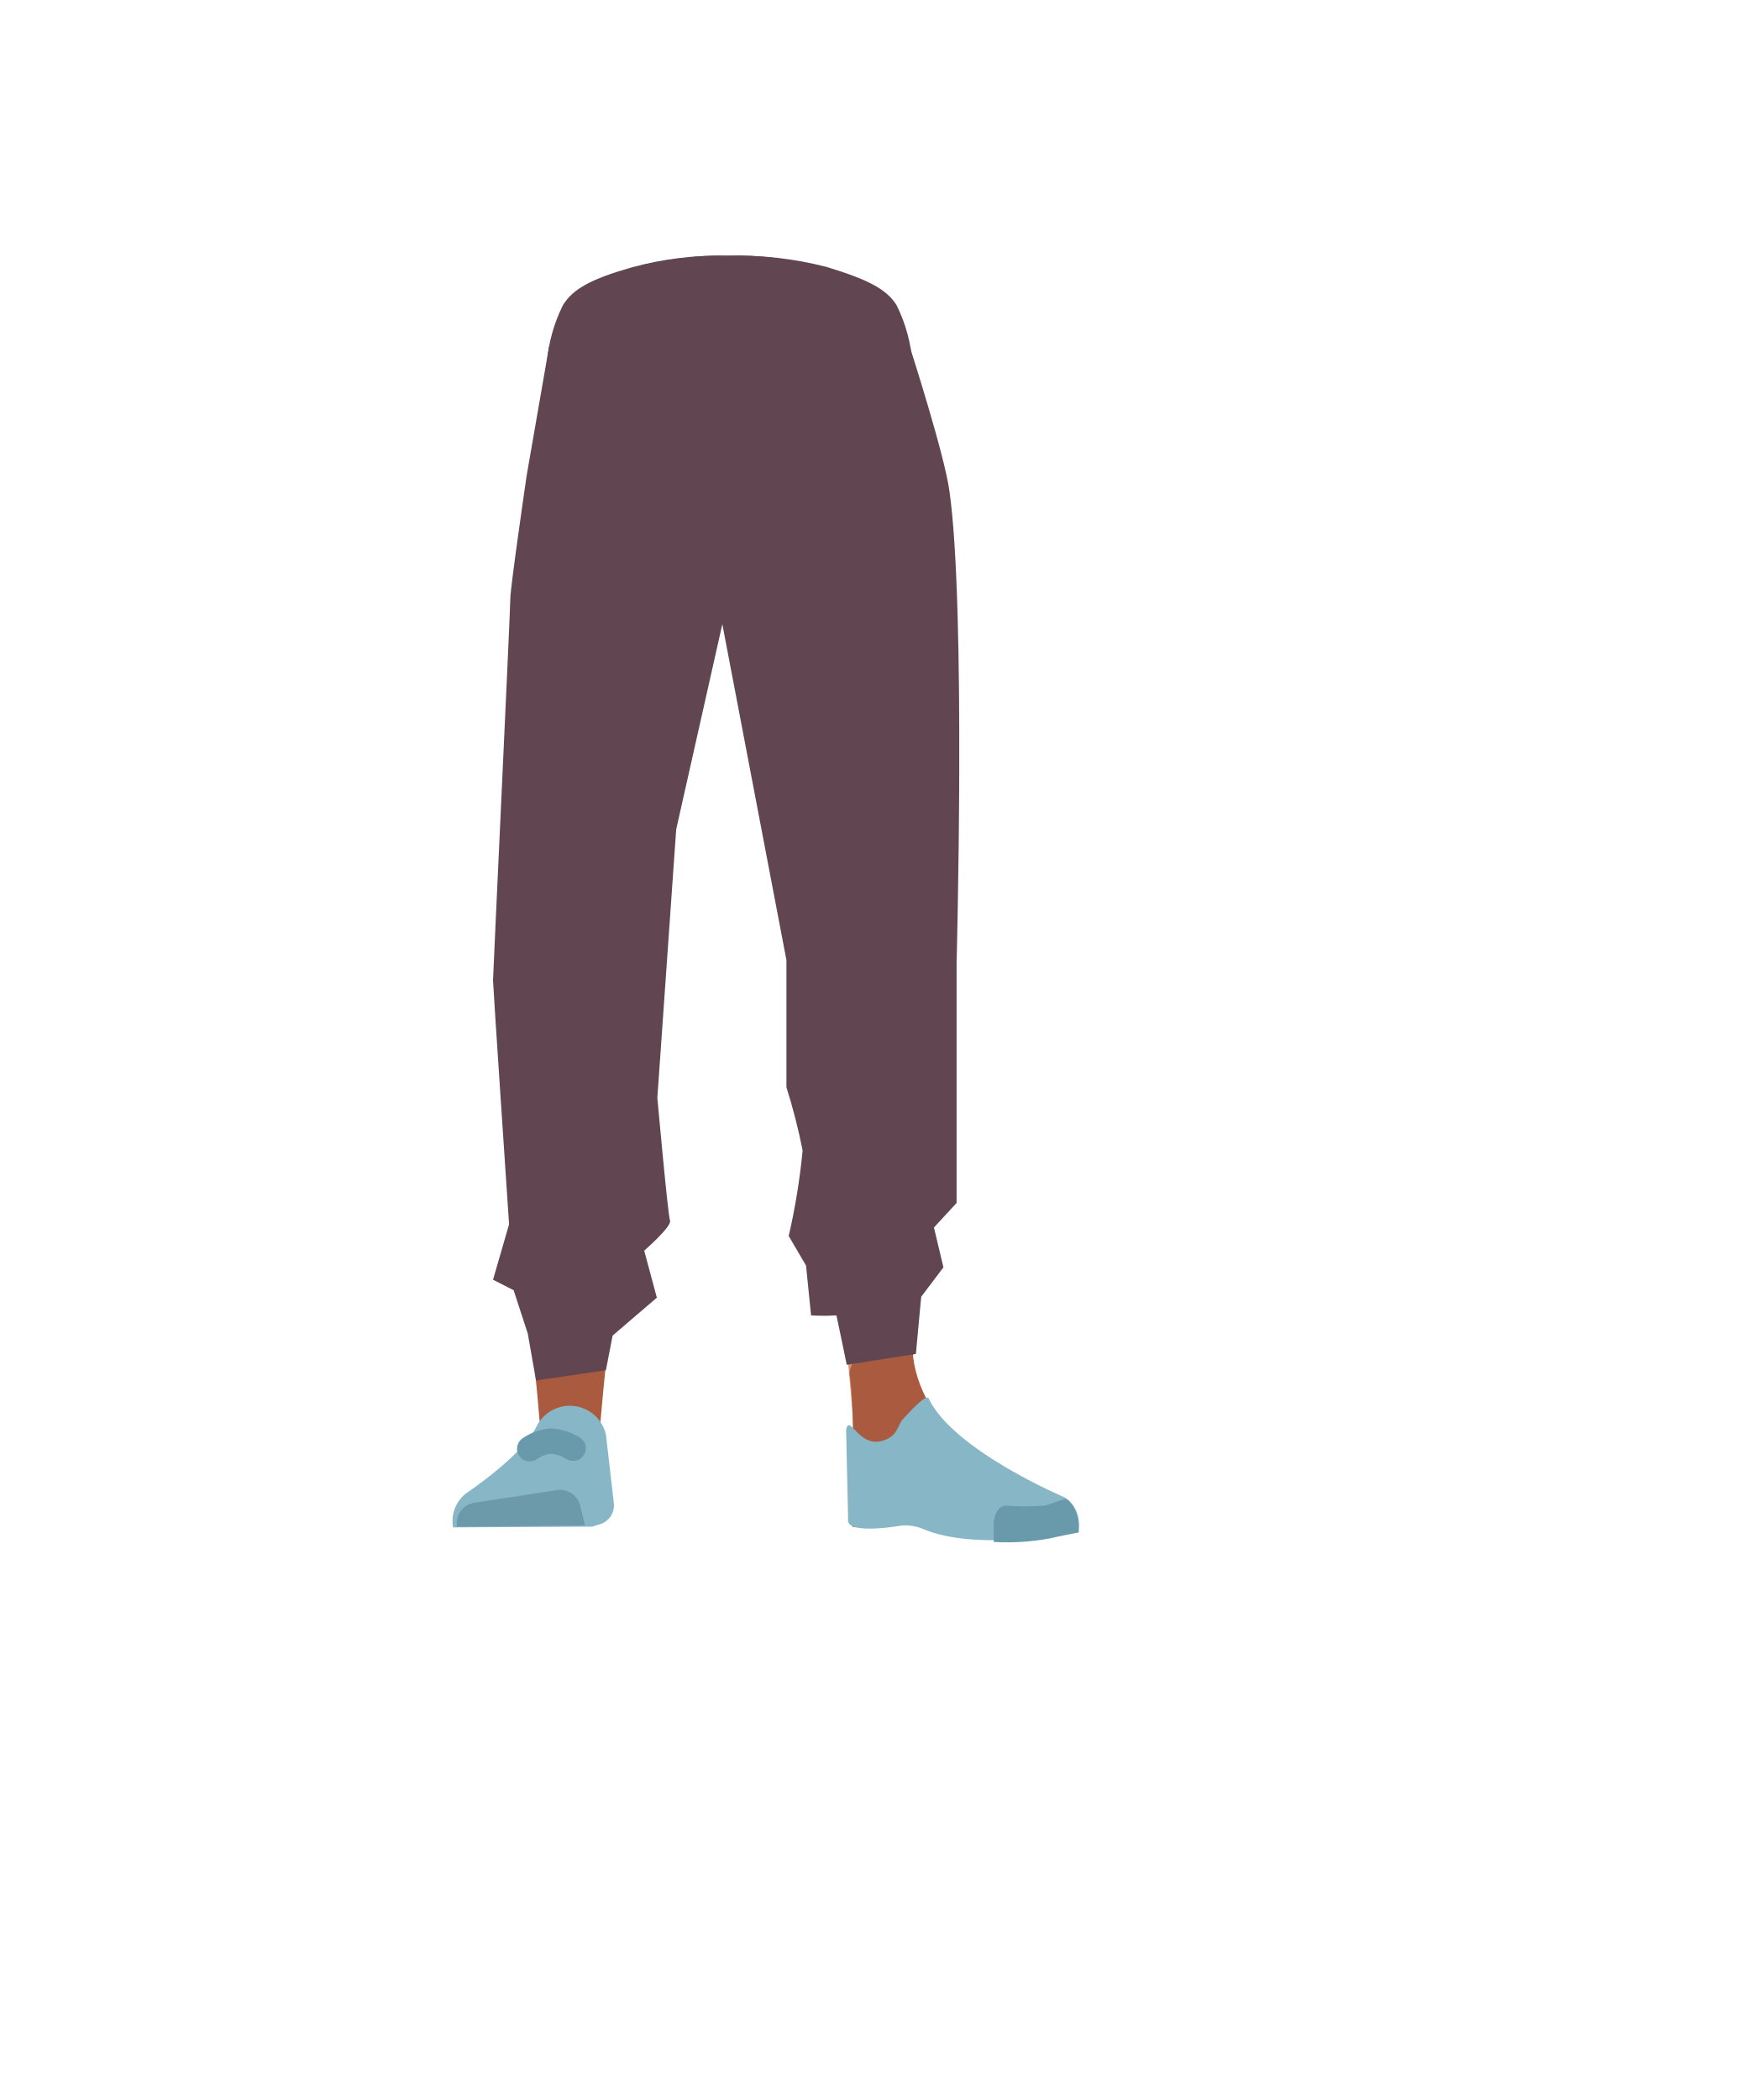
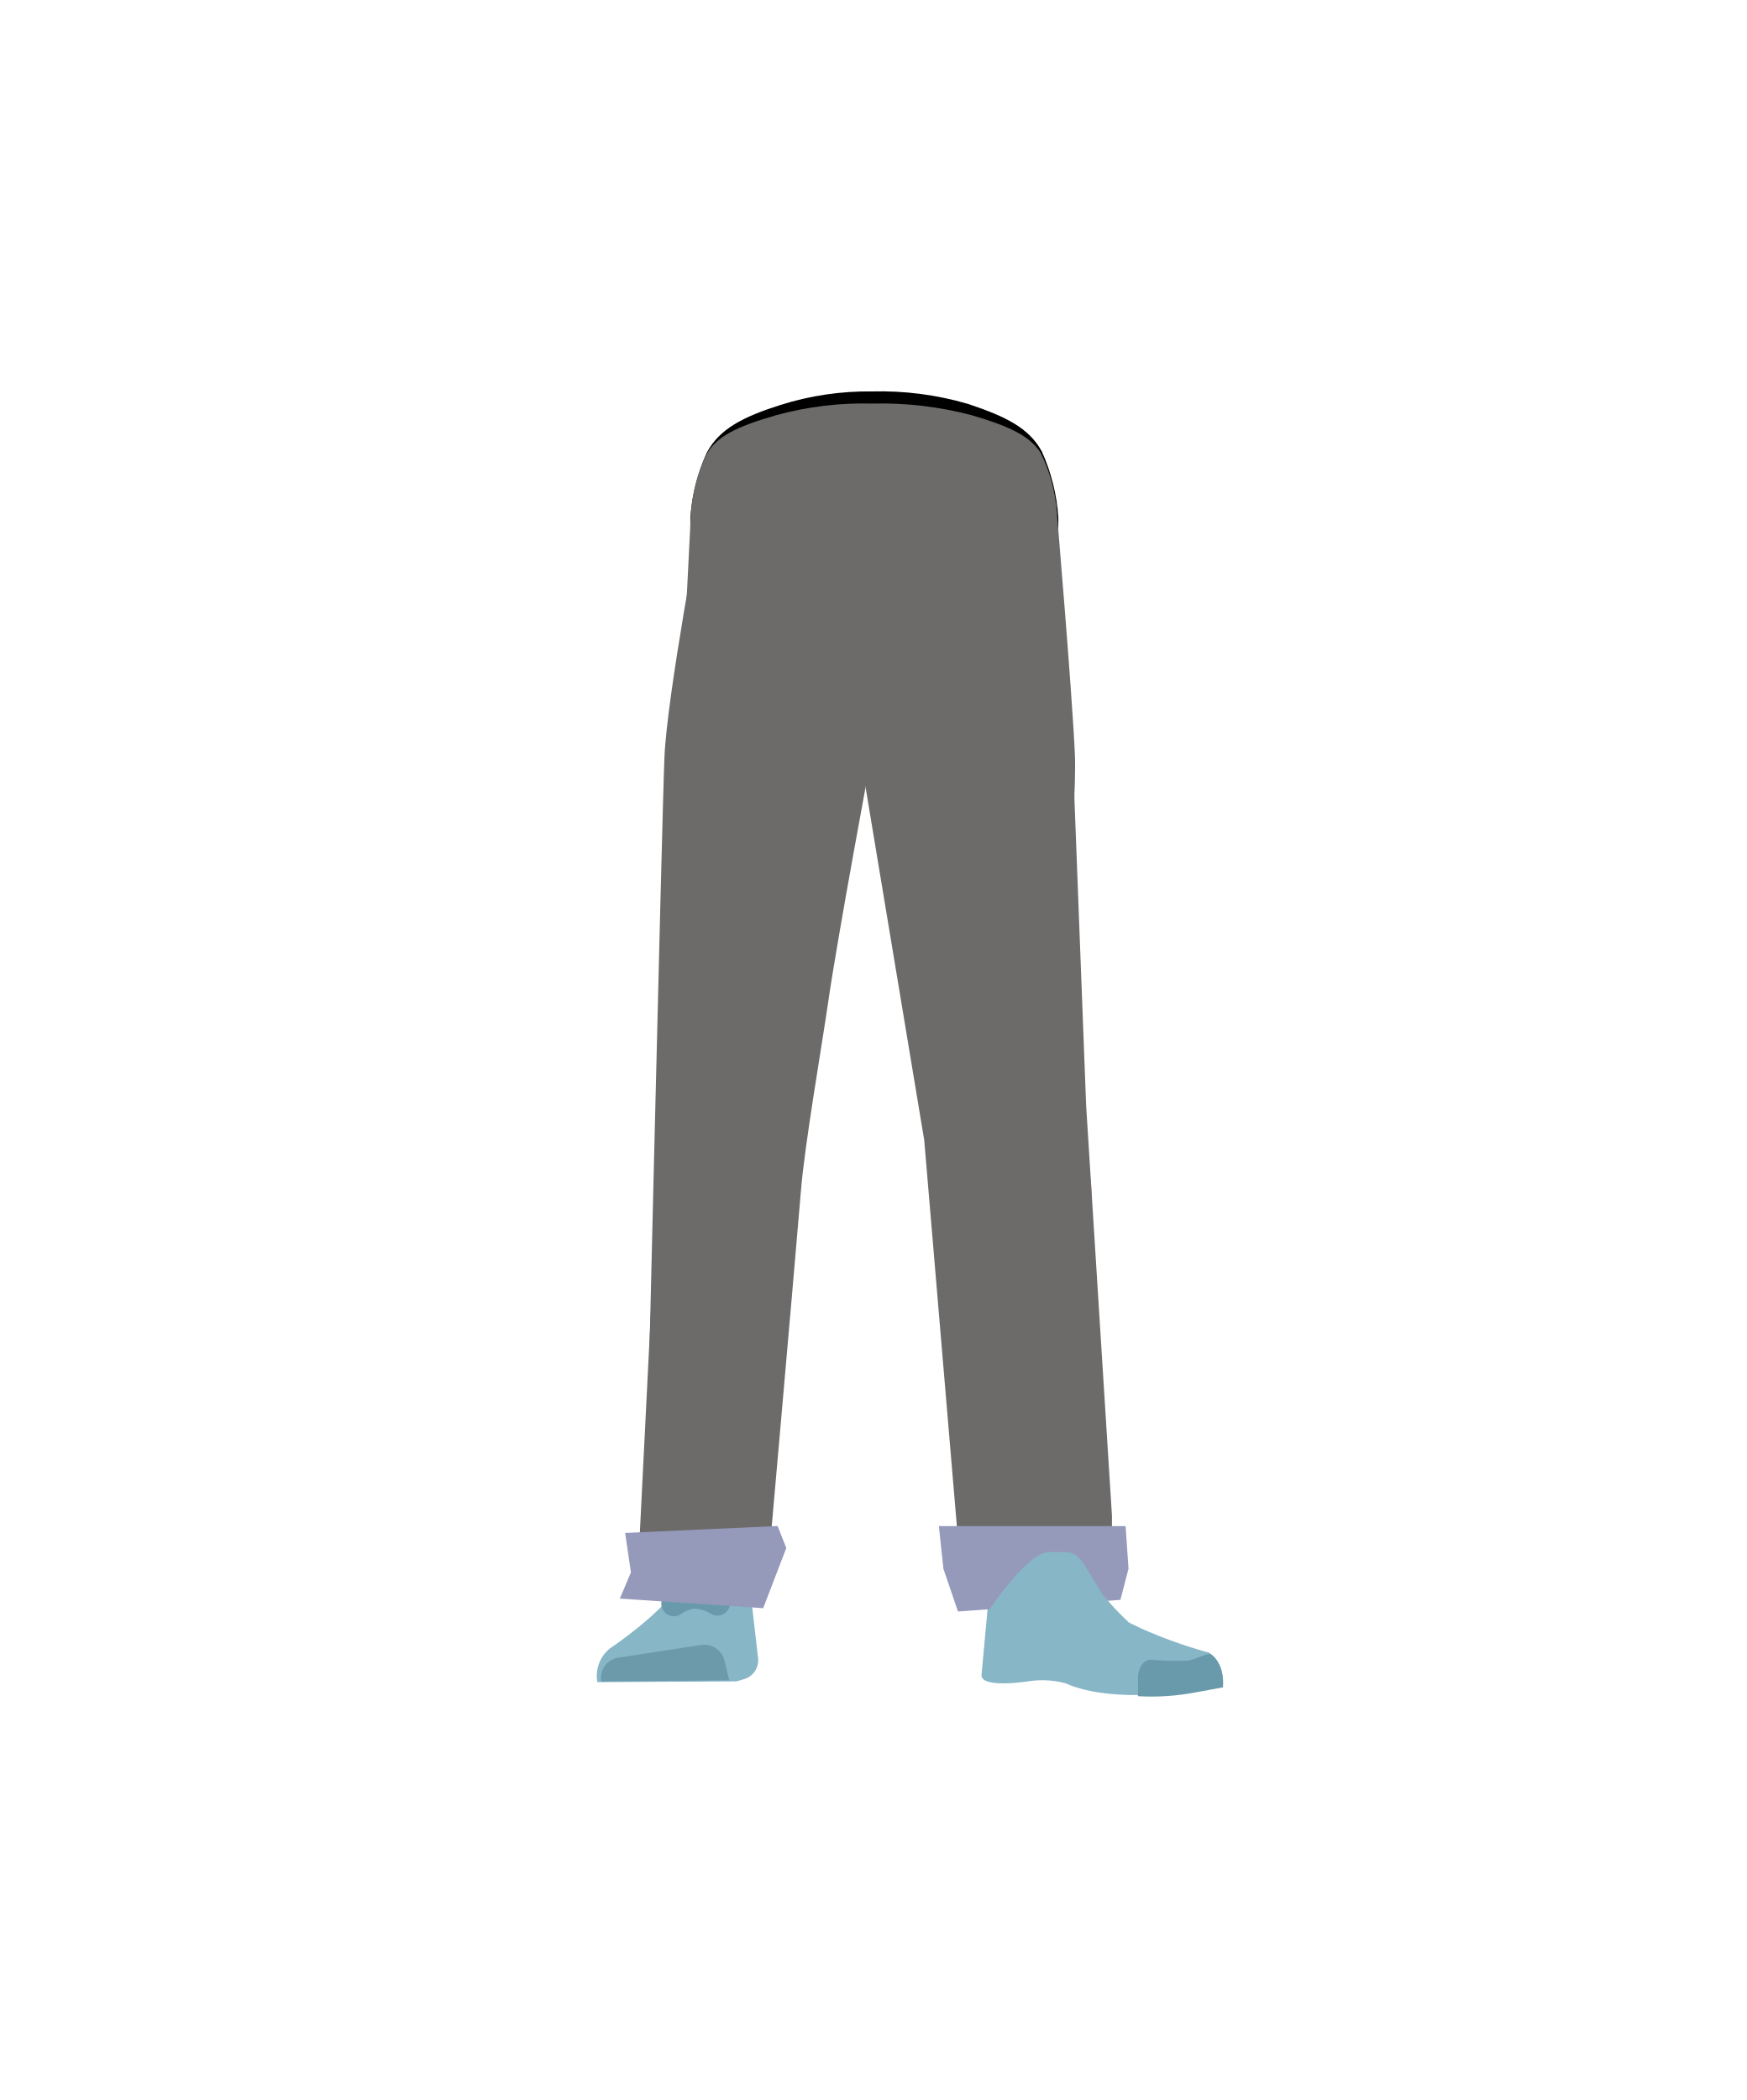
<svg xmlns="http://www.w3.org/2000/svg" viewBox="0 0 138.15 166.1">
  <defs>
-     <style>.cls-1,.cls-10,.cls-2{fill:none;}.cls-1{stroke:#4f3742;}.cls-1,.cls-10{stroke-miterlimit:10;}.cls-3{fill:#473415;}.cls-4{fill:#614652;}.cls-5{fill:#aa5b3f;}.cls-6{fill:#87b6c7;}.cls-7{fill:#6c9aab;}.cls-8{fill:#d79072;}.cls-9{fill:#699aab;}.cls-10{stroke:#699aab;stroke-linecap:round;stroke-width:2px;}</style>
+     <style>.cls-1,.cls-6,.cls-8,.cls-9{fill:none;}.cls-2{fill:#6c6b6a;}.cls-3{fill:#d79072;}.cls-4{fill:#87b6c7;}.cls-5{fill:#6c9aab;}.cls-6{stroke:#000;stroke-width:3px;}.cls-6,.cls-8,.cls-9{stroke-miterlimit:10;}.cls-7{fill:#699aab;}.cls-8{stroke:#699aab;}.cls-8,.cls-9{stroke-linecap:round;stroke-width:2px;}.cls-9{stroke:#669aab;}.cls-10{fill:#9599ba;}</style>
  </defs>
  <g id="Calque_5" data-name="Calque 5">
-     <polygon class="cls-1" points="57.47 39.09 56.56 31.79 59.29 31.79 59.11 37.68 57.47 39.09" />
-     <path class="cls-2" d="M44.73,23.85c-2,9.18,12.84,13.39,12.84,13.39S72.48,33,70.46,23.85" />
-     <polygon class="cls-3" points="43.25 32.05 43.53 27.95 71.82 27.95 72.19 31.51 43.25 32.05" />
-     <path class="cls-4" d="M42.5,68.09a4.89,4.89,0,0,0,4.64,4.46h0a4.89,4.89,0,0,0,5-3.71S55.57,52.62,56,46.78c.09-1.39-.15-5.55-.15-5.55l-.6-9.68a6.29,6.29,0,0,0-5.35-5.3c-5.53-.82-5.79,2.15-5.79,2.15s-2.72,14.4-2.92,19.26C41,52.13,42.5,68.09,42.5,68.09Z" />
-     <path class="cls-5" d="M46.91,64.93c-2.54,0-4.07,1.22-4.54,3.31,0,0-1.29,10.11-1.51,14.06a169,169,0,0,0,1.31,24.83c.19,1.38.54,5.53.54,5.53a2.4,2.4,0,0,0,2.41,2.16h0a2.39,2.39,0,0,0,2.36-2.16s.41-4.77.64-6.35c.83-5.72,3.28-17.07,3.65-22.84.22-3.48-.08-14.15-.08-14.15-.14-3.51-2.6-4.29-4.78-4.39Z" />
-     <path class="cls-6" d="M45,111.19h0a2.94,2.94,0,0,0-2.58,1.68h0c-1.07,2.25-5.58,5.27-5.58,5.27a2.78,2.78,0,0,0-1,2.67h0l11-.06.62-.19a1.56,1.56,0,0,0,1.1-1.64l-.63-5.47A2.94,2.94,0,0,0,45,111.19Z" />
-     <path class="cls-7" d="M36.15,120.75h0a1.64,1.64,0,0,1,1.37-1.89l6.54-1a1.64,1.64,0,0,1,1.84,1.24l.38,1.55Z" />
-     <path class="cls-4" d="M72.27,68.09a4.9,4.9,0,0,1-4.65,4.46h0a4.91,4.91,0,0,1-5-3.71s-3.44-16.22-3.82-22.06c-.09-1.45.75-15.23.75-15.23s-.52-4.1,5.34-5.3c5.22-1.07,5.79,2.15,5.79,2.15s2.72,14.22,2.93,19.08C73.81,52,72.27,68.09,72.27,68.09Z" />
-     <path class="cls-8" d="M68.06,64.93a3.76,3.76,0,0,1,4,3.31s2.62,9.75,2.82,13.7c.32,6.33-1.87,18.91-2.64,25.19-.17,1.38-.48,5.53-.48,5.53a2.25,2.25,0,0,1-2.16,2.16h0a2.24,2.24,0,0,1-2.1-2.16s-.36-4.77-.57-6.35c-.75-5.72-2.93-17.07-3.26-22.84-.2-3.48.07-14.15.07-14.15.13-3.51,2.32-4.29,4.27-4.39Z" />
-     <path class="cls-5" d="M72.19,106.19c-.22,6.21,7.38,11.25,7.38,11.25.8.64-12.24,4-12.16,3.25,0,0,.26-9.49-.19-11.9C66.9,107.1,72.32,102.55,72.19,106.19Z" />
-     <path class="cls-6" d="M69.91,113.93c1.16-.4,1.08-1.24,1.54-1.71.28-.28,1.78-2,2-1.63,1.95,4.14,10.82,7.87,10.82,7.87a2.5,2.5,0,0,1,1,2.67h0s-8,1.71-12.38-.25a3.58,3.58,0,0,0-1.94-.16s-4.1.68-3.86-.56l-.16-7.07C67.21,111.74,67.91,114.61,69.91,113.93Z" />
-     <path class="cls-9" d="M85.33,121.21c.15-1.65-.78-2.68-1.09-2.64s-1.19.44-1.65.52a20.63,20.63,0,0,1-2.91,0c-.56-.06-1,.5-1.07,1.29l0,1.58a18.36,18.36,0,0,0,4.49-.29C83.6,121.54,85.33,121.21,85.33,121.21Z" />
-     <path class="cls-10" d="M41.9,114.59a3.44,3.44,0,0,1,1.63-.61,3.84,3.84,0,0,1,1.81.57" />
-     <path class="cls-4" d="M43.44,27.38,41.66,37.62s-1.29,8.82-1.29,9.71S39,77.14,39,77.55s1.27,19.29,1.27,19.29L39,101.22l1.63.83,1.12,3.43.65,3.71,5.53-.81.53-2.74,3.5-3-1-3.72S53.17,97,53,96.54,52,86.82,52,86.82L53.49,65.6l3.65-16.23,5.07,26.57V86A45.48,45.48,0,0,1,63.49,91a51.93,51.93,0,0,1-1.1,6.76l1.37,2.34.4,3.94a15.43,15.43,0,0,0,2,0c0-.08.82,3.91.82,3.91l5.47-.86.42-4.52,1.76-2.33-.75-3.15,1.79-1.94v-19s.75-28-.56-37.27C74.73,36,72,27.53,72,27.53" />
-     <path class="cls-4" d="M64.72,21.13c3,1,4.24,1.76,4.94,3a13.62,13.62,0,0,1,1.15,4.54c.1,2.75-1.42,9.67-4,12s-15.48,2.34-18.11,0-4.1-9.23-4-12a13.38,13.38,0,0,1,1.15-4.54c.7-1.27,2-2.07,4.93-3a21.41,21.41,0,0,1,6.81-.91A23.05,23.05,0,0,1,64.72,21.13Z" />
-     <polygon class="cls-1" points="57.47 39.09 56.56 31.79 59.29 31.79 59.11 37.68 57.47 39.09" />
-     <path class="cls-4" d="M65.45,21.13c3.26,1,4.69,1.76,5.47,3a12.47,12.47,0,0,1,1.26,4.54c.11,2.75-1.57,9.67-4.43,12S50.6,43,47.69,40.68s-4.54-9.23-4.43-12a12.48,12.48,0,0,1,1.27-4.54c.77-1.27,2.2-2.07,5.47-3a26.09,26.09,0,0,1,7.54-.91A28.18,28.18,0,0,1,65.45,21.13Z" />
+     <path class="cls-1" d="M76.29,33.48c2.95,1,4.23,1.76,4.93,3a13.38,13.38,0,0,1,1.15,4.54c.1,2.75-1.42,9.67-4,12s-15.48,2.35-18.11,0-4.11-9.22-4-12a13.62,13.62,0,0,1,1.15-4.54c.7-1.27,2-2.07,4.94-3a21.51,21.51,0,0,1,6.8-.92A23.3,23.3,0,0,1,76.29,33.48Z" />
+     <path class="cls-2" d="M51,122.49c.22,2.44,5.61.83,8.06,1L58.55,84.8c2.34.11-2.36,32.39-1.8,30.12C67.12,64.19,67,64.46,67.37,59c.09-1.38-.15-5.54-.15-5.54l-.6-9.69a6.28,6.28,0,0,0-5.35-5.29c-5.53-.83-5.79,2.15-5.79,2.15s-2.72,14.4-2.92,19.26C52.37,64.38,51,122.49,51,122.49Z" />
+     <path class="cls-3" d="M58.32,77.18c-2.54,0-4.07,1.22-4.54,3.31,0,0-1.29,10.11-1.51,14.06a169,169,0,0,0,1.31,24.83c.19,1.38.54,5.53.54,5.53a2.4,2.4,0,0,0,2.41,2.16h0a2.4,2.4,0,0,0,2.36-2.16s.41-4.77.64-6.35c.83-5.72,3.28-17.07,3.65-22.84.22-3.48-.08-14.15-.08-14.15-.14-3.51-2.6-4.29-4.78-4.39Z" />
+     <path class="cls-4" d="M56.41,123.44h0a2.93,2.93,0,0,0-2.58,1.67h0c-1.07,2.26-5.58,5.27-5.58,5.27a2.8,2.8,0,0,0-1,2.67h0l11-.06.62-.18a1.56,1.56,0,0,0,1.1-1.64l-.63-5.47A2.94,2.94,0,0,0,56.41,123.44Z" />
+     <path class="cls-5" d="M47.56,133h0a1.63,1.63,0,0,1,1.37-1.89l6.54-1a1.64,1.64,0,0,1,1.84,1.24l.38,1.55Z" />
+     <path class="cls-6" d="M76.13,33.38c3,1,4.24,1.76,4.94,3A13.62,13.62,0,0,1,82.22,41c.1,2.75-1.42,9.67-4,12s-15.48,2.35-18.11,0-4.1-9.22-4-12a13.38,13.38,0,0,1,1.15-4.54c.7-1.27,2-2.07,4.93-3A21.59,21.59,0,0,1,69,32.46,23.23,23.23,0,0,1,76.13,33.38Z" />
+     <path class="cls-2" d="M83.68,80.34A4.91,4.91,0,0,1,79,84.8h0a4.91,4.91,0,0,1-5-3.72S70.6,64.87,70.22,59c-.09-1.44.75-15.23.75-15.23s-.52-4.09,5.34-5.29c5.22-1.07,7.23,1.34,7.23,1.34s1.28,15,1.49,19.89C85.22,64.2,83.68,80.34,83.68,80.34Z" />
+     <path class="cls-3" d="M79.46,77.18a3.77,3.77,0,0,1,4.06,3.31s2.62,9.74,2.82,13.69c.32,6.34-1.87,18.92-2.64,25.2-.17,1.38-.49,5.53-.49,5.53a2.23,2.23,0,0,1-2.15,2.16h0a2.25,2.25,0,0,1-2.1-2.16s-.36-4.77-.57-6.35c-.75-5.72-2.93-17.07-3.26-22.84-.2-3.48.07-14.15.07-14.15.13-3.51,2.32-4.29,4.26-4.39Z" />
+     <path class="cls-3" d="M83.66,122.74c-.22,6.21,7.32,7,7.32,7,.8.63-13.34,3.25-13.27,2.51,0,0,1.37-8.76.92-11.17C78.31,119.4,83.79,119.09,83.66,122.74Z" />
+     <path class="cls-4" d="M81.32,126.18c1.16-.4,1.08-1.24,1.54-1.71.28-.28,1.44-.58,1.61-.22,2,4.14,11.16,6.46,11.16,6.46a2.47,2.47,0,0,1,1,2.67h0s-8,1.71-12.37-.25a7.17,7.17,0,0,0-2.75-.17s-4.09.68-3.86-.56l.65-7.06C78.62,124,79.32,126.86,81.32,126.18Z" />
+     <path class="cls-7" d="M96.74,133.46c.15-1.65-.78-2.68-1.1-2.64s-1.18.44-1.64.52a20.26,20.26,0,0,1-2.91-.06c-.56-.05-1,.51-1.07,1.3l0,1.58a18.36,18.36,0,0,0,4.49-.29C95,133.79,96.74,133.46,96.74,133.46Z" />
+     <path class="cls-2" d="M56.53,40.63l-1.87-.14-4.3,85.81,3.84-.17,6.36.13s2.29-25.94,2.8-32.1c.29-3.59,1.62-11.25,2.14-14.81.74-5.19,3.51-20,3.51-20l.32-18.9Z" />
+     <polygon class="cls-2" points="67.78 42.47 68.08 59.92 73.11 90.18 75.75 121.39 75.95 127.07 87.96 125.67 87.96 119.88 85.92 87.47 84.74 56.6 72.19 42.47 67.78 42.47" />
+     <path class="cls-8" d="M53.31,126.84a3.33,3.33,0,0,1,1.63-.61,3.88,3.88,0,0,1,1.81.56" />
+     <path class="cls-9" d="M86.39,126.05a6.06,6.06,0,0,1-1.65.39" />
+     <polygon class="cls-10" points="60.37 127.2 49.03 126.44 49.91 124.37 49.45 121.25 61.51 120.7 62.2 122.44 60.37 127.2" />
+     <polygon class="cls-10" points="88.63 126.54 75.78 127.46 74.63 124.09 74.27 120.71 89.04 120.71 89.27 124.08 88.63 126.54" />
+     <path class="cls-4" d="M89.27,128.3l-11-1s3-4.54,4.72-4.54h1.11c1.28,0,1.34.48,3.09,3.31A20.38,20.38,0,0,0,89.27,128.3Z" />
+     <path class="cls-2" d="M76.86,32.84c3.26.95,4.69,1.75,5.47,3a12.47,12.47,0,0,1,1.26,4.54c.11,2.75-1.57,9.67-4.43,12S62,54.72,59.1,52.38s-4.54-9.23-4.43-12a12.48,12.48,0,0,1,1.27-4.54c.77-1.27,2.2-2.07,5.46-3A26,26,0,0,1,69,31.92,28,28,0,0,1,76.86,32.84Z" />
  </g>
</svg>
